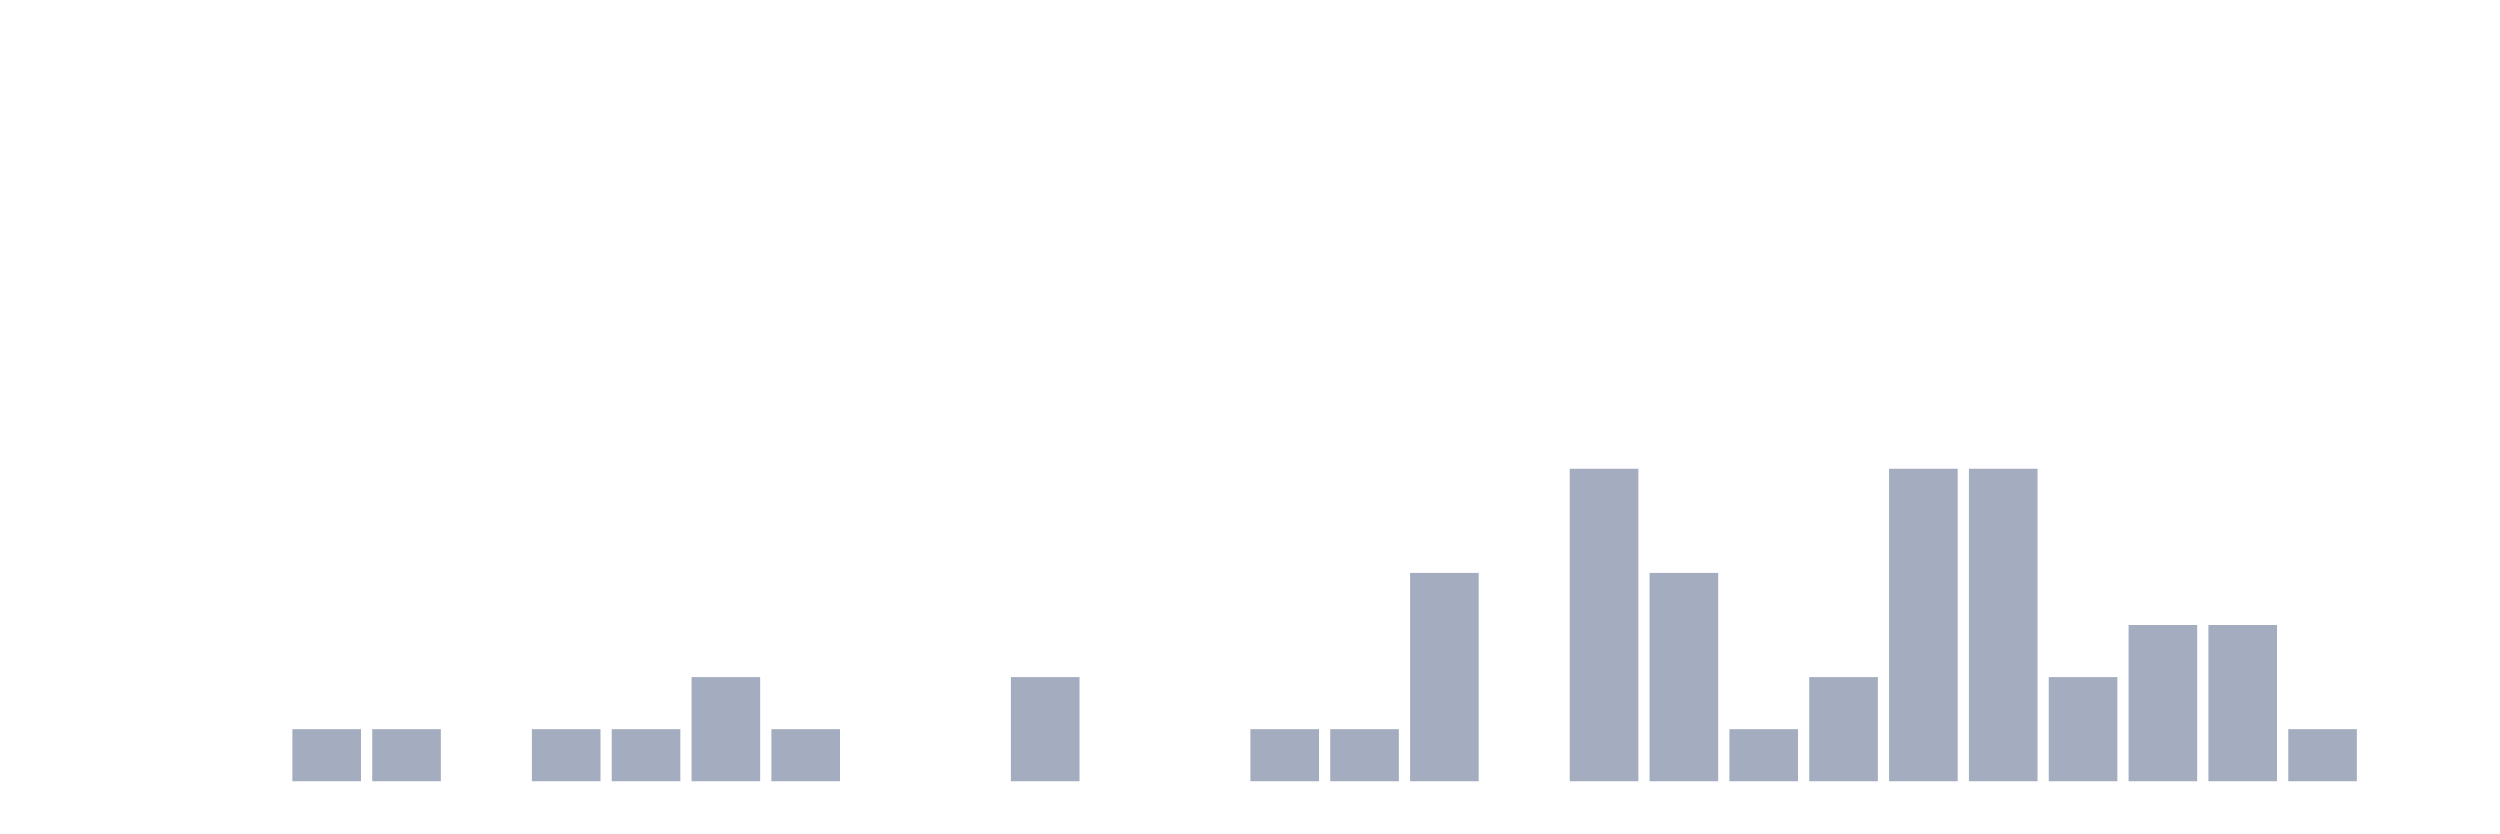
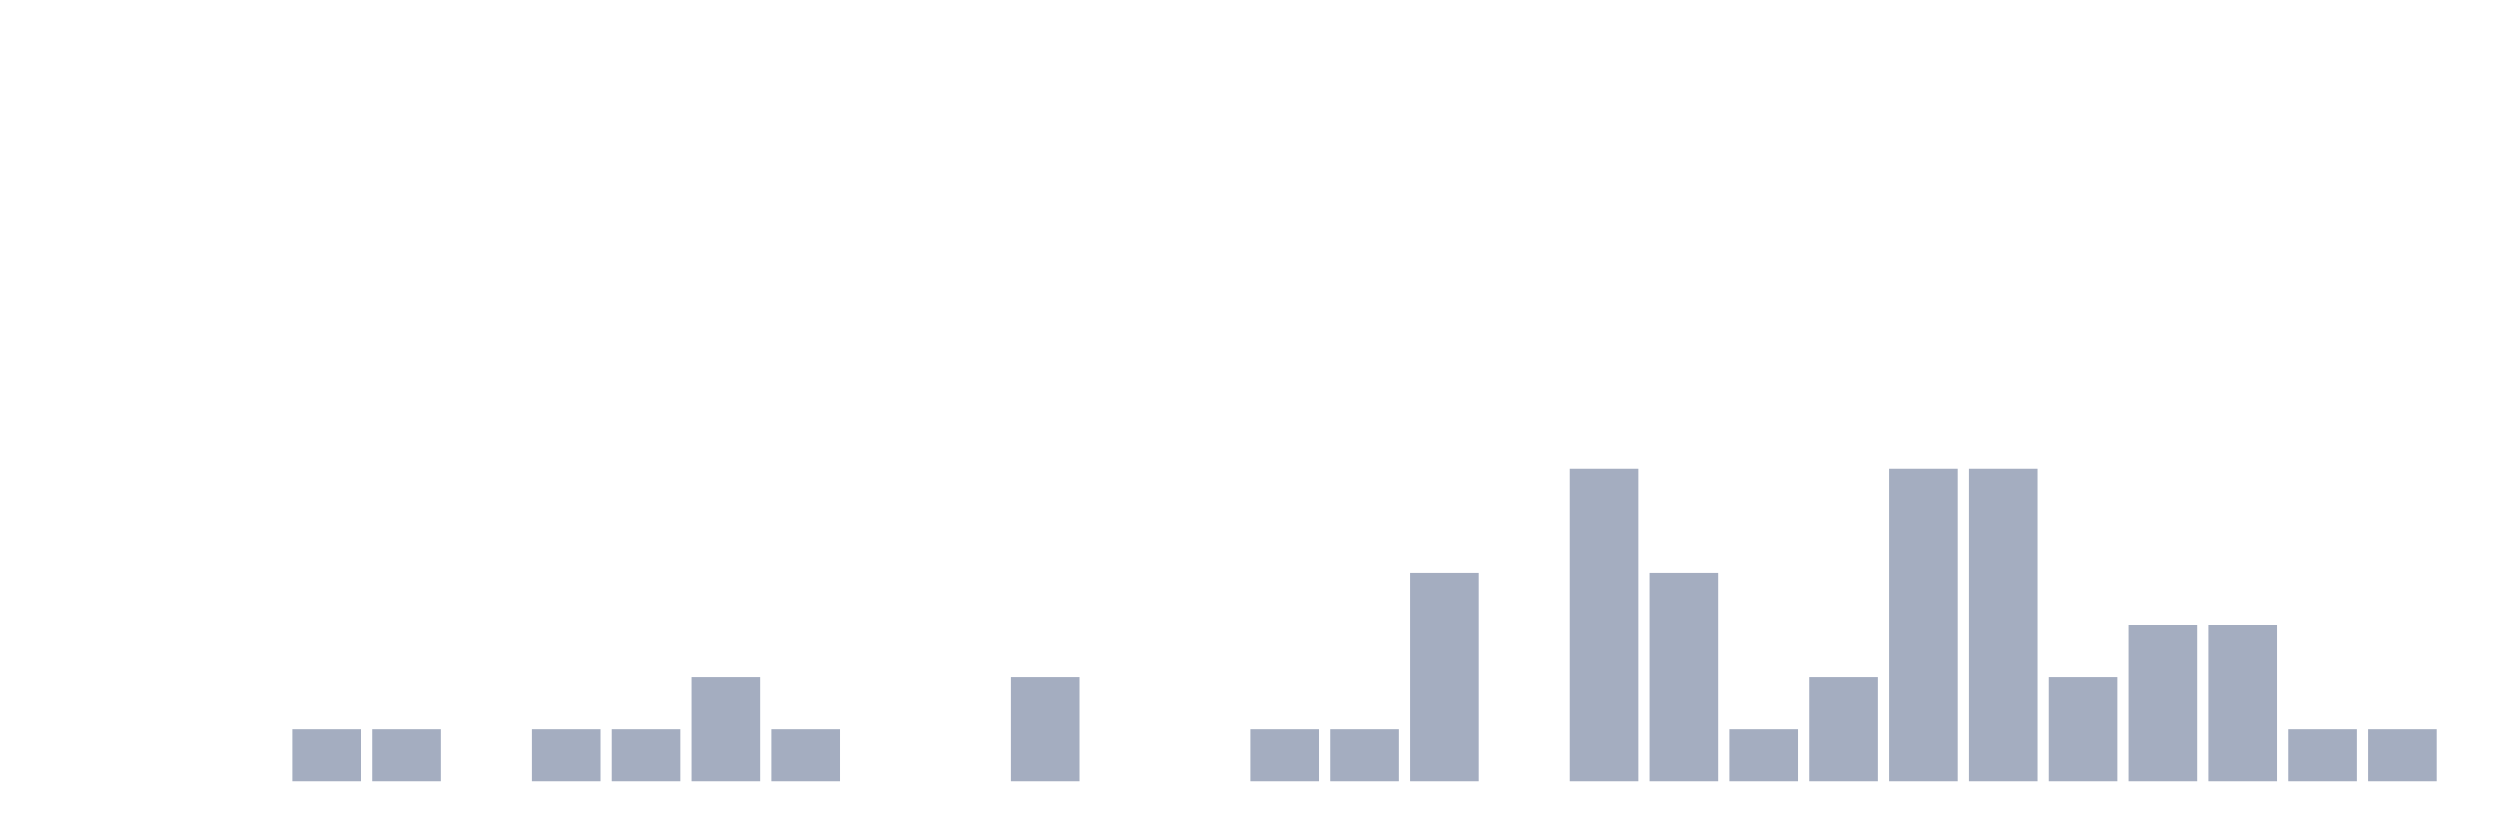
<svg xmlns="http://www.w3.org/2000/svg" viewBox="0 0 480 160">
  <g transform="translate(10,10)">
    <rect class="bar" x="0.153" width="13.175" y="140" height="0" fill="rgb(164,173,192)" />
    <rect class="bar" x="15.482" width="13.175" y="140" height="0" fill="rgb(164,173,192)" />
    <rect class="bar" x="30.81" width="13.175" y="140" height="0" fill="rgb(164,173,192)" />
    <rect class="bar" x="46.138" width="13.175" y="130" height="10" fill="rgb(164,173,192)" />
    <rect class="bar" x="61.466" width="13.175" y="130" height="10" fill="rgb(164,173,192)" />
    <rect class="bar" x="76.794" width="13.175" y="140" height="0" fill="rgb(164,173,192)" />
    <rect class="bar" x="92.123" width="13.175" y="130" height="10" fill="rgb(164,173,192)" />
    <rect class="bar" x="107.451" width="13.175" y="130" height="10" fill="rgb(164,173,192)" />
    <rect class="bar" x="122.779" width="13.175" y="120" height="20" fill="rgb(164,173,192)" />
    <rect class="bar" x="138.107" width="13.175" y="130" height="10" fill="rgb(164,173,192)" />
    <rect class="bar" x="153.436" width="13.175" y="140" height="0" fill="rgb(164,173,192)" />
    <rect class="bar" x="168.764" width="13.175" y="140" height="0" fill="rgb(164,173,192)" />
    <rect class="bar" x="184.092" width="13.175" y="120" height="20" fill="rgb(164,173,192)" />
    <rect class="bar" x="199.42" width="13.175" y="140" height="0" fill="rgb(164,173,192)" />
    <rect class="bar" x="214.748" width="13.175" y="140" height="0" fill="rgb(164,173,192)" />
    <rect class="bar" x="230.077" width="13.175" y="130" height="10" fill="rgb(164,173,192)" />
    <rect class="bar" x="245.405" width="13.175" y="130" height="10" fill="rgb(164,173,192)" />
    <rect class="bar" x="260.733" width="13.175" y="100" height="40" fill="rgb(164,173,192)" />
    <rect class="bar" x="276.061" width="13.175" y="140" height="0" fill="rgb(164,173,192)" />
    <rect class="bar" x="291.39" width="13.175" y="80" height="60" fill="rgb(164,173,192)" />
    <rect class="bar" x="306.718" width="13.175" y="100" height="40" fill="rgb(164,173,192)" />
    <rect class="bar" x="322.046" width="13.175" y="130" height="10" fill="rgb(164,173,192)" />
    <rect class="bar" x="337.374" width="13.175" y="120" height="20" fill="rgb(164,173,192)" />
    <rect class="bar" x="352.702" width="13.175" y="80" height="60" fill="rgb(164,173,192)" />
    <rect class="bar" x="368.031" width="13.175" y="80" height="60" fill="rgb(164,173,192)" />
    <rect class="bar" x="383.359" width="13.175" y="120" height="20" fill="rgb(164,173,192)" />
    <rect class="bar" x="398.687" width="13.175" y="110" height="30" fill="rgb(164,173,192)" />
    <rect class="bar" x="414.015" width="13.175" y="110" height="30" fill="rgb(164,173,192)" />
    <rect class="bar" x="429.344" width="13.175" y="130" height="10" fill="rgb(164,173,192)" />
-     <rect class="bar" x="444.672" width="13.175" y="140" height="0" fill="rgb(164,173,192)" />
+     <rect class="bar" x="444.672" width="13.175" y="130" height="10" fill="rgb(164,173,192)" />
  </g>
</svg>
